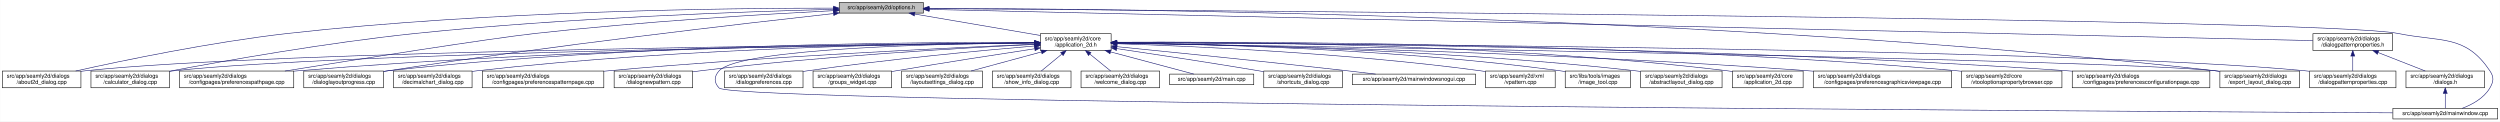
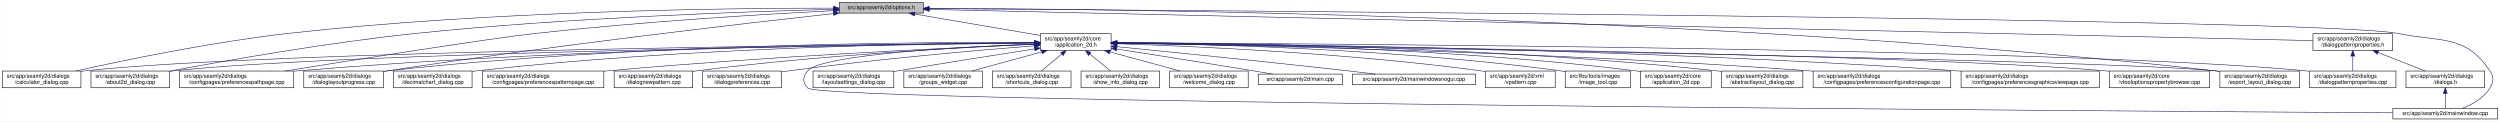
<svg xmlns="http://www.w3.org/2000/svg" xmlns:xlink="http://www.w3.org/1999/xlink" width="4487pt" height="218pt" viewBox="0.00 0.00 4486.50 218.00">
  <g id="graph0" class="graph" transform="scale(1 1) rotate(0) translate(4 214)">
    <polygon fill="white" stroke="transparent" points="-4,4 -4,-214 4482.5,-214 4482.5,4 -4,4" />
    <g id="node1" class="node">
      <g id="a_node1">
        <a xlink:title=" ">
          <polygon fill="#bfbfbf" stroke="black" points="1502,-190.5 1502,-209.5 1653,-209.5 1653,-190.5 1502,-190.5" />
          <text text-anchor="middle" x="1577.5" y="-197.5" font-family="Helvetica,sans-Serif" font-size="10.00">src/app/seamly2d/options.h</text>
        </a>
      </g>
    </g>
    <g id="node2" class="node">
      <g id="a_node2">
        <a xlink:href="../../d7/d61/application__2d_8h.html" target="_top" xlink:title=" ">
          <polygon fill="white" stroke="black" points="1863,-123.5 1863,-153.5 1990,-153.5 1990,-123.5 1863,-123.5" />
          <text text-anchor="start" x="1871" y="-141.5" font-family="Helvetica,sans-Serif" font-size="10.00">src/app/seamly2d/core</text>
          <text text-anchor="middle" x="1926.5" y="-130.5" font-family="Helvetica,sans-Serif" font-size="10.00">/application_2d.h</text>
        </a>
      </g>
    </g>
    <g id="edge1" class="edge">
      <path fill="none" stroke="midnightblue" d="M1637.67,-188.74C1700.56,-178.02 1798.86,-161.26 1862.98,-150.33" />
      <polygon fill="midnightblue" stroke="midnightblue" points="1636.77,-185.34 1627.5,-190.48 1637.95,-192.24 1636.77,-185.34" />
    </g>
-     <g id="node4" class="node">
-       <g id="a_node4">
-         <a xlink:href="../../d9/d7f/about2d__dialog_8cpp.html" target="_top" xlink:title=" ">
+     <g id="node5" class="node">
+       <g id="a_node5">
+         <a xlink:href="../../d7/dfa/calculator__dialog_8cpp.html" target="_top" xlink:title=" ">
          <polygon fill="white" stroke="black" points="0,-56.5 0,-86.5 141,-86.5 141,-56.5 0,-56.5" />
          <text text-anchor="start" x="8" y="-74.5" font-family="Helvetica,sans-Serif" font-size="10.00">src/app/seamly2d/dialogs</text>
-           <text text-anchor="middle" x="70.5" y="-63.5" font-family="Helvetica,sans-Serif" font-size="10.00">/about2d_dialog.cpp</text>
+           <text text-anchor="middle" x="70.5" y="-63.5" font-family="Helvetica,sans-Serif" font-size="10.00">/calculator_dialog.cpp</text>
        </a>
      </g>
    </g>
    <g id="edge27" class="edge">
      <path fill="none" stroke="midnightblue" d="M1491.67,-199.44C1310.27,-199.48 874.82,-194.85 512.5,-154 375.26,-138.52 216.5,-105.49 131.59,-86.57" />
      <polygon fill="midnightblue" stroke="midnightblue" points="1491.68,-202.94 1501.68,-199.43 1491.68,-195.94 1491.68,-202.94" />
    </g>
-     <g id="node5" class="node">
-       <g id="a_node5">
-         <a xlink:href="../../d7/dfa/calculator__dialog_8cpp.html" target="_top" xlink:title=" ">
+     <g id="node9" class="node">
+       <g id="a_node9">
+         <a xlink:href="../../d9/d7f/about2d__dialog_8cpp.html" target="_top" xlink:title=" ">
          <polygon fill="white" stroke="black" points="159,-56.5 159,-86.5 300,-86.5 300,-56.5 159,-56.5" />
          <text text-anchor="start" x="167" y="-74.5" font-family="Helvetica,sans-Serif" font-size="10.00">src/app/seamly2d/dialogs</text>
-           <text text-anchor="middle" x="229.5" y="-63.5" font-family="Helvetica,sans-Serif" font-size="10.00">/calculator_dialog.cpp</text>
+           <text text-anchor="middle" x="229.5" y="-63.5" font-family="Helvetica,sans-Serif" font-size="10.00">/about2d_dialog.cpp</text>
        </a>
      </g>
    </g>
    <g id="edge28" class="edge">
      <path fill="none" stroke="midnightblue" d="M1491.61,-197.2C1339.88,-193.39 1014.6,-182.41 741.5,-154 583.04,-137.52 398.94,-104.87 300.41,-86.28" />
      <polygon fill="midnightblue" stroke="midnightblue" points="1491.71,-200.7 1501.79,-197.45 1491.88,-193.71 1491.71,-200.7" />
    </g>
    <g id="node10" class="node">
      <g id="a_node10">
        <a xlink:href="../../dc/d20/preferencespathpage_8cpp.html" target="_top" xlink:title=" ">
          <polygon fill="white" stroke="black" points="318,-56.5 318,-86.5 523,-86.5 523,-56.5 318,-56.5" />
          <text text-anchor="start" x="326" y="-74.5" font-family="Helvetica,sans-Serif" font-size="10.00">src/app/seamly2d/dialogs</text>
          <text text-anchor="middle" x="420.5" y="-63.5" font-family="Helvetica,sans-Serif" font-size="10.00">/configpages/preferencespathpage.cpp</text>
        </a>
      </g>
    </g>
    <g id="edge29" class="edge">
      <path fill="none" stroke="midnightblue" d="M1491.58,-194.91C1371.55,-188.71 1146.99,-175.35 956.5,-154 871.26,-144.45 635.73,-107.19 507.1,-86.52" />
      <polygon fill="midnightblue" stroke="midnightblue" points="1491.64,-198.42 1501.81,-195.44 1492,-191.43 1491.64,-198.42" />
    </g>
    <g id="node13" class="node">
      <g id="a_node13">
        <a xlink:href="../../d6/d89/dialoglayoutprogress_8cpp.html" target="_top" xlink:title=" ">
          <polygon fill="white" stroke="black" points="541,-56.5 541,-86.5 684,-86.5 684,-56.5 541,-56.5" />
          <text text-anchor="start" x="549" y="-74.5" font-family="Helvetica,sans-Serif" font-size="10.00">src/app/seamly2d/dialogs</text>
          <text text-anchor="middle" x="612.5" y="-63.5" font-family="Helvetica,sans-Serif" font-size="10.00">/dialoglayoutprogress.cpp</text>
        </a>
      </g>
    </g>
    <g id="edge30" class="edge">
      <path fill="none" stroke="midnightblue" d="M1491.69,-189.68C1333.36,-172.15 984.76,-131.95 692.5,-87 689.85,-86.59 687.15,-86.17 684.43,-85.72" />
      <polygon fill="midnightblue" stroke="midnightblue" points="1491.51,-193.18 1501.84,-190.8 1492.28,-186.23 1491.51,-193.18" />
    </g>
    <g id="node17" class="node">
      <g id="a_node17">
        <a xlink:href="../../dd/d54/export__layout__dialog_8cpp.html" target="_top" xlink:title=" ">
          <polygon fill="white" stroke="black" points="3980,-56.5 3980,-86.5 4123,-86.5 4123,-56.5 3980,-56.5" />
          <text text-anchor="start" x="3988" y="-74.5" font-family="Helvetica,sans-Serif" font-size="10.00">src/app/seamly2d/dialogs</text>
          <text text-anchor="middle" x="4051.5" y="-63.5" font-family="Helvetica,sans-Serif" font-size="10.00">/export_layout_dialog.cpp</text>
        </a>
      </g>
    </g>
    <g id="edge35" class="edge">
-       <path fill="none" stroke="midnightblue" d="M1663.31,-199.09C1974.54,-198.53 3072.95,-189 3971.5,-87 3974.16,-86.7 3976.87,-86.36 3979.61,-85.99" />
-       <polygon fill="midnightblue" stroke="midnightblue" points="1663,-195.59 1653.01,-199.1 1663.02,-202.59 1663,-195.59" />
+       <path fill="none" stroke="midnightblue" d="M1663.53,-199.02C1974.97,-198.22 3072.47,-187.96 3970.5,-87 3973.48,-86.66 3976.52,-86.29 3979.58,-85.88" />
+       <polygon fill="midnightblue" stroke="midnightblue" points="1663.22,-195.52 1653.22,-199.04 1663.23,-202.52 1663.22,-195.52" />
    </g>
    <g id="node25" class="node">
      <g id="a_node25">
        <a xlink:href="../../d8/dd9/mainwindow_8cpp.html" target="_top" xlink:title=" ">
          <polygon fill="white" stroke="black" points="4290.5,-0.5 4290.5,-19.5 4478.5,-19.5 4478.5,-0.5 4290.5,-0.5" />
          <text text-anchor="middle" x="4384.5" y="-7.5" font-family="Helvetica,sans-Serif" font-size="10.00">src/app/seamly2d/mainwindow.cpp</text>
        </a>
      </g>
    </g>
    <g id="edge36" class="edge">
      <path fill="none" stroke="midnightblue" d="M1663.59,-198.47C2112.31,-195.58 4167.54,-180.9 4299.5,-154 4377.05,-138.19 4420.3,-152.66 4464.5,-87 4472.19,-75.57 4471.46,-67.89 4464.5,-56 4453.8,-37.71 4432.63,-26.27 4414.75,-19.51" />
      <polygon fill="midnightblue" stroke="midnightblue" points="1663.27,-194.97 1653.3,-198.53 1663.32,-201.97 1663.27,-194.97" />
    </g>
    <g id="node28" class="node">
      <g id="a_node28">
        <a xlink:href="../../d5/d4e/dialogpatternproperties_8h.html" target="_top" xlink:title=" ">
          <polygon fill="white" stroke="black" points="4147,-123.5 4147,-153.5 4290,-153.5 4290,-123.5 4147,-123.5" />
          <text text-anchor="start" x="4155" y="-141.5" font-family="Helvetica,sans-Serif" font-size="10.00">src/app/seamly2d/dialogs</text>
          <text text-anchor="middle" x="4218.5" y="-130.5" font-family="Helvetica,sans-Serif" font-size="10.00">/dialogpatternproperties.h</text>
        </a>
      </g>
    </g>
    <g id="edge31" class="edge">
      <path fill="none" stroke="midnightblue" d="M1663.5,-197.06C2067.81,-187.95 3775.47,-149.48 4146.97,-141.11" />
      <polygon fill="midnightblue" stroke="midnightblue" points="1663.26,-193.57 1653.34,-197.29 1663.42,-200.57 1663.26,-193.57" />
    </g>
    <g id="node3" class="node">
      <g id="a_node3">
+         <a xlink:href="../../df/d3e/application__2d_8cpp.html" target="_top" xlink:title=" ">
+           <polygon fill="white" stroke="black" points="2940,-56.5 2940,-86.5 3067,-86.5 3067,-56.5 2940,-56.5" />
+           <text text-anchor="start" x="2948" y="-74.5" font-family="Helvetica,sans-Serif" font-size="10.00">src/app/seamly2d/core</text>
+           <text text-anchor="middle" x="3003.5" y="-63.5" font-family="Helvetica,sans-Serif" font-size="10.00">/application_2d.cpp</text>
+         </a>
+       </g>
+     </g>
+     <g id="edge2" class="edge">
+       <path fill="none" stroke="midnightblue" d="M2000.34,-137.46C2166.92,-136.57 2584.41,-129.84 2930.5,-87 2933.58,-86.62 2936.72,-86.18 2939.89,-85.7" />
+       <polygon fill="midnightblue" stroke="midnightblue" points="2000.19,-133.96 1990.21,-137.51 2000.23,-140.96 2000.19,-133.96" />
+     </g>
+     <g id="node4" class="node">
+       <g id="a_node4">
        <a xlink:href="../../dd/db4/abstractlayout__dialog_8cpp.html" target="_top" xlink:title=" ">
-           <polygon fill="white" stroke="black" points="2940.5,-56.5 2940.5,-86.5 3086.5,-86.5 3086.5,-56.5 2940.5,-56.5" />
-           <text text-anchor="start" x="2948.5" y="-74.5" font-family="Helvetica,sans-Serif" font-size="10.00">src/app/seamly2d/dialogs</text>
-           <text text-anchor="middle" x="3013.5" y="-63.5" font-family="Helvetica,sans-Serif" font-size="10.00">/abstractlayout_dialog.cpp</text>
-         </a>
-       </g>
-     </g>
-     <g id="edge2" class="edge">
-       <path fill="none" stroke="midnightblue" d="M2000.27,-136.88C2166.71,-134.81 2583.94,-125.84 2930.5,-87 2933.7,-86.64 2936.96,-86.24 2940.25,-85.8" />
-       <polygon fill="midnightblue" stroke="midnightblue" points="2000.11,-133.38 1990.15,-137 2000.19,-140.38 2000.11,-133.38" />
+           <polygon fill="white" stroke="black" points="3085.5,-56.5 3085.5,-86.5 3231.5,-86.5 3231.5,-56.5 3085.5,-56.5" />
+           <text text-anchor="start" x="3093.5" y="-74.5" font-family="Helvetica,sans-Serif" font-size="10.00">src/app/seamly2d/dialogs</text>
+           <text text-anchor="middle" x="3158.5" y="-63.5" font-family="Helvetica,sans-Serif" font-size="10.00">/abstractlayout_dialog.cpp</text>
+         </a>
+       </g>
    </g>
    <g id="edge3" class="edge">
+       <path fill="none" stroke="midnightblue" d="M2000.28,-137.55C2183.05,-136.96 2671.26,-131.01 3075.5,-87 3078.7,-86.65 3081.96,-86.26 3085.25,-85.82" />
+       <polygon fill="midnightblue" stroke="midnightblue" points="2000.23,-134.05 1990.24,-137.58 2000.25,-141.05 2000.23,-134.05" />
+     </g>
+     <g id="edge4" class="edge">
      <path fill="none" stroke="midnightblue" d="M1852.53,-136.91C1560.58,-134.34 487.72,-122.63 149.5,-87 146.73,-86.71 143.9,-86.37 141.06,-86" />
      <polygon fill="midnightblue" stroke="midnightblue" points="1852.56,-140.41 1862.59,-137 1852.62,-133.41 1852.56,-140.41" />
    </g>
-     <g id="edge4" class="edge">
-       <path fill="none" stroke="midnightblue" d="M1852.41,-136.67C1577.21,-133.35 613.89,-119.61 308.5,-87 305.73,-86.7 302.9,-86.37 300.06,-85.99" />
-       <polygon fill="midnightblue" stroke="midnightblue" points="1852.64,-140.17 1862.69,-136.79 1852.73,-133.17 1852.64,-140.17" />
-     </g>
    <g id="node6" class="node">
      <g id="a_node6">
-         <a xlink:href="../../df/d3e/application__2d_8cpp.html" target="_top" xlink:title=" ">
-           <polygon fill="white" stroke="black" points="3105,-56.5 3105,-86.5 3232,-86.5 3232,-56.5 3105,-56.5" />
-           <text text-anchor="start" x="3113" y="-74.5" font-family="Helvetica,sans-Serif" font-size="10.00">src/app/seamly2d/core</text>
-           <text text-anchor="middle" x="3168.5" y="-63.5" font-family="Helvetica,sans-Serif" font-size="10.00">/application_2d.cpp</text>
+         <a xlink:href="../../d2/d2d/preferencesconfigurationpage_8cpp.html" target="_top" xlink:title=" ">
+           <polygon fill="white" stroke="black" points="3250,-56.5 3250,-86.5 3497,-86.5 3497,-56.5 3250,-56.5" />
+           <text text-anchor="start" x="3258" y="-74.5" font-family="Helvetica,sans-Serif" font-size="10.00">src/app/seamly2d/dialogs</text>
+           <text text-anchor="middle" x="3373.5" y="-63.5" font-family="Helvetica,sans-Serif" font-size="10.00">/configpages/preferencesconfigurationpage.cpp</text>
        </a>
      </g>
    </g>
    <g id="edge5" class="edge">
-       <path fill="none" stroke="midnightblue" d="M2000.29,-138.22C2185.34,-139.16 2683.77,-136.49 3095.5,-87 3098.58,-86.63 3101.72,-86.2 3104.89,-85.73" />
-       <polygon fill="midnightblue" stroke="midnightblue" points="2000.16,-134.71 1990.14,-138.16 2000.12,-141.71 2000.16,-134.71" />
+       <path fill="none" stroke="midnightblue" d="M2000.26,-136.48C2200.14,-133.32 2768.87,-121.73 3240.5,-87 3243.63,-86.77 3246.79,-86.52 3249.99,-86.26" />
+       <polygon fill="midnightblue" stroke="midnightblue" points="2000.12,-132.98 1990.17,-136.64 2000.23,-139.98 2000.12,-132.98" />
    </g>
    <g id="node7" class="node">
      <g id="a_node7">
        <a xlink:href="../../d9/d70/preferencesgraphicsviewpage_8cpp.html" target="_top" xlink:title=" ">
-           <polygon fill="white" stroke="black" points="3250.5,-56.5 3250.5,-86.5 3498.5,-86.5 3498.5,-56.5 3250.5,-56.5" />
-           <text text-anchor="start" x="3258.5" y="-74.5" font-family="Helvetica,sans-Serif" font-size="10.00">src/app/seamly2d/dialogs</text>
-           <text text-anchor="middle" x="3374.5" y="-63.5" font-family="Helvetica,sans-Serif" font-size="10.00">/configpages/preferencesgraphicsviewpage.cpp</text>
+           <polygon fill="white" stroke="black" points="3515.5,-56.5 3515.5,-86.5 3763.5,-86.5 3763.5,-56.5 3515.5,-56.5" />
+           <text text-anchor="start" x="3523.5" y="-74.5" font-family="Helvetica,sans-Serif" font-size="10.00">src/app/seamly2d/dialogs</text>
+           <text text-anchor="middle" x="3639.5" y="-63.5" font-family="Helvetica,sans-Serif" font-size="10.00">/configpages/preferencesgraphicsviewpage.cpp</text>
        </a>
      </g>
    </g>
    <g id="edge6" class="edge">
-       <path fill="none" stroke="midnightblue" d="M2000.26,-136.46C2200.14,-133.25 2768.86,-121.54 3240.5,-87 3243.77,-86.76 3247.08,-86.5 3250.42,-86.23" />
-       <polygon fill="midnightblue" stroke="midnightblue" points="2000.12,-132.96 1990.17,-136.62 2000.23,-139.96 2000.12,-132.96" />
+       <path fill="none" stroke="midnightblue" d="M2000.2,-137.13C2225.75,-135.56 2926.5,-127.53 3505.5,-87 3508.77,-86.77 3512.08,-86.52 3515.42,-86.26" />
+       <polygon fill="midnightblue" stroke="midnightblue" points="2000.11,-133.63 1990.14,-137.19 2000.16,-140.63 2000.11,-133.63" />
    </g>
    <g id="node8" class="node">
      <g id="a_node8">
        <a xlink:href="../../d2/d00/vtooloptionspropertybrowser_8cpp.html" target="_top" xlink:title=" ">
-           <polygon fill="white" stroke="black" points="3516.5,-56.5 3516.5,-86.5 3696.5,-86.5 3696.5,-56.5 3516.5,-56.5" />
-           <text text-anchor="start" x="3524.5" y="-74.5" font-family="Helvetica,sans-Serif" font-size="10.00">src/app/seamly2d/core</text>
-           <text text-anchor="middle" x="3606.5" y="-63.5" font-family="Helvetica,sans-Serif" font-size="10.00">/vtooloptionspropertybrowser.cpp</text>
+           <polygon fill="white" stroke="black" points="3781.5,-56.5 3781.5,-86.5 3961.5,-86.5 3961.5,-56.5 3781.5,-56.5" />
+           <text text-anchor="start" x="3789.5" y="-74.5" font-family="Helvetica,sans-Serif" font-size="10.00">src/app/seamly2d/core</text>
+           <text text-anchor="middle" x="3871.5" y="-63.5" font-family="Helvetica,sans-Serif" font-size="10.00">/vtooloptionspropertybrowser.cpp</text>
        </a>
      </g>
    </g>
    <g id="edge7" class="edge">
-       <path fill="none" stroke="midnightblue" d="M2000.37,-138.11C2226.43,-139.35 2928.63,-138.47 3507.5,-87 3510.44,-86.74 3513.43,-86.45 3516.44,-86.13" />
-       <polygon fill="midnightblue" stroke="midnightblue" points="2000.31,-134.61 1990.29,-138.06 2000.27,-141.61 2000.31,-134.61" />
-     </g>
-     <g id="node9" class="node">
-       <g id="a_node9">
-         <a xlink:href="../../d2/d2d/preferencesconfigurationpage_8cpp.html" target="_top" xlink:title=" ">
-           <polygon fill="white" stroke="black" points="3715,-56.5 3715,-86.5 3962,-86.5 3962,-56.5 3715,-56.5" />
-           <text text-anchor="start" x="3723" y="-74.5" font-family="Helvetica,sans-Serif" font-size="10.00">src/app/seamly2d/dialogs</text>
-           <text text-anchor="middle" x="3838.5" y="-63.5" font-family="Helvetica,sans-Serif" font-size="10.00">/configpages/preferencesconfigurationpage.cpp</text>
-         </a>
-       </g>
+       <path fill="none" stroke="midnightblue" d="M2000.77,-136.64C2300.21,-132.99 3419.54,-117.57 3772.5,-87 3775.44,-86.75 3778.43,-86.46 3781.44,-86.15" />
+       <polygon fill="midnightblue" stroke="midnightblue" points="2000.43,-133.14 1990.47,-136.77 2000.51,-140.14 2000.43,-133.14" />
    </g>
    <g id="edge8" class="edge">
-       <path fill="none" stroke="midnightblue" d="M2000.16,-137.52C2243.68,-137.15 3044.92,-132.31 3705.5,-87 3708.63,-86.79 3711.8,-86.55 3714.99,-86.31" />
-       <polygon fill="midnightblue" stroke="midnightblue" points="2000.01,-134.02 1990.01,-137.54 2000.02,-141.02 2000.01,-134.02" />
+       <path fill="none" stroke="midnightblue" d="M1852.41,-136.67C1577.21,-133.35 613.89,-119.61 308.5,-87 305.73,-86.7 302.9,-86.37 300.06,-85.99" />
+       <polygon fill="midnightblue" stroke="midnightblue" points="1852.64,-140.17 1862.69,-136.79 1852.73,-133.17 1852.64,-140.17" />
    </g>
    <g id="edge9" class="edge">
      <path fill="none" stroke="midnightblue" d="M1852.56,-137.26C1644.32,-136.06 1035.3,-128.93 531.5,-87 528.79,-86.77 526.04,-86.53 523.27,-86.27" />
      <polygon fill="midnightblue" stroke="midnightblue" points="1852.74,-140.76 1862.76,-137.32 1852.78,-133.76 1852.74,-140.76" />
    </g>
    <g id="node11" class="node">
      <g id="a_node11">
        <a xlink:href="../../dd/dc2/decimalchart__dialog_8cpp.html" target="_top" xlink:title=" ">
          <polygon fill="white" stroke="black" points="702,-56.5 702,-86.5 843,-86.5 843,-56.5 702,-56.5" />
          <text text-anchor="start" x="710" y="-74.5" font-family="Helvetica,sans-Serif" font-size="10.00">src/app/seamly2d/dialogs</text>
          <text text-anchor="middle" x="772.5" y="-63.5" font-family="Helvetica,sans-Serif" font-size="10.00">/decimalchart_dialog.cpp</text>
        </a>
      </g>
    </g>
    <g id="edge10" class="edge">
      <path fill="none" stroke="midnightblue" d="M1852.61,-137.39C1678.05,-136.38 1226.65,-129.51 852.5,-87 849.41,-86.65 846.27,-86.25 843.1,-85.82" />
      <polygon fill="midnightblue" stroke="midnightblue" points="1852.69,-140.89 1862.71,-137.44 1852.73,-133.89 1852.69,-140.89" />
    </g>
    <g id="node12" class="node">
      <g id="a_node12">
        <a xlink:href="../../dc/d63/preferencespatternpage_8cpp.html" target="_top" xlink:title=" ">
          <polygon fill="white" stroke="black" points="861.5,-56.5 861.5,-86.5 1079.5,-86.5 1079.5,-56.5 861.5,-56.5" />
          <text text-anchor="start" x="869.5" y="-74.5" font-family="Helvetica,sans-Serif" font-size="10.00">src/app/seamly2d/dialogs</text>
          <text text-anchor="middle" x="970.5" y="-63.5" font-family="Helvetica,sans-Serif" font-size="10.00">/configpages/preferencespatternpage.cpp</text>
        </a>
      </g>
    </g>
    <g id="edge11" class="edge">
      <path fill="none" stroke="midnightblue" d="M1852.61,-134.59C1706.45,-128.49 1370.21,-112.77 1088.5,-87 1085.62,-86.74 1082.71,-86.46 1079.77,-86.17" />
      <polygon fill="midnightblue" stroke="midnightblue" points="1852.66,-138.1 1862.8,-135.01 1852.95,-131.1 1852.66,-138.1" />
    </g>
    <g id="edge12" class="edge">
      <path fill="none" stroke="midnightblue" d="M1852.43,-138.03C1660.3,-138.64 1130.39,-135.41 692.5,-87 689.83,-86.71 687.12,-86.37 684.39,-86.01" />
      <polygon fill="midnightblue" stroke="midnightblue" points="1852.7,-141.53 1862.69,-137.99 1852.68,-134.53 1852.7,-141.53" />
    </g>
    <g id="node14" class="node">
      <g id="a_node14">
        <a xlink:href="../../de/d87/dialognewpattern_8cpp.html" target="_top" xlink:title=" ">
          <polygon fill="white" stroke="black" points="1098,-56.5 1098,-86.5 1239,-86.5 1239,-56.5 1098,-56.5" />
          <text text-anchor="start" x="1106" y="-74.5" font-family="Helvetica,sans-Serif" font-size="10.00">src/app/seamly2d/dialogs</text>
          <text text-anchor="middle" x="1168.5" y="-63.5" font-family="Helvetica,sans-Serif" font-size="10.00">/dialognewpattern.cpp</text>
        </a>
      </g>
    </g>
    <g id="edge13" class="edge">
-       <path fill="none" stroke="midnightblue" d="M1852.6,-134.23C1728.47,-128.23 1470.41,-113.58 1253.5,-87 1248.89,-86.44 1244.16,-85.8 1239.39,-85.11" />
-       <polygon fill="midnightblue" stroke="midnightblue" points="1852.59,-137.74 1862.74,-134.72 1852.92,-130.74 1852.59,-137.74" />
+       <path fill="none" stroke="midnightblue" d="M1852.39,-134.59C1727.29,-129.11 1466.45,-115.15 1247.5,-87 1244.73,-86.64 1241.92,-86.26 1239.08,-85.84" />
+       <polygon fill="midnightblue" stroke="midnightblue" points="1852.47,-138.1 1862.61,-135.04 1852.77,-131.11 1852.47,-138.1" />
    </g>
    <g id="node15" class="node">
      <g id="a_node15">
+         <a xlink:href="../../d5/dc5/dialogpreferences_8cpp.html" target="_top" xlink:title=" ">
+           <polygon fill="white" stroke="black" points="1257,-56.5 1257,-86.5 1398,-86.5 1398,-56.5 1257,-56.5" />
+           <text text-anchor="start" x="1265" y="-74.5" font-family="Helvetica,sans-Serif" font-size="10.00">src/app/seamly2d/dialogs</text>
+           <text text-anchor="middle" x="1327.5" y="-63.5" font-family="Helvetica,sans-Serif" font-size="10.00">/dialogpreferences.cpp</text>
+         </a>
+       </g>
+     </g>
+     <g id="edge14" class="edge">
+       <path fill="none" stroke="midnightblue" d="M1852.62,-131.9C1752.6,-123.94 1568.66,-107.96 1412.5,-87 1407.9,-86.38 1403.17,-85.7 1398.4,-84.98" />
+       <polygon fill="midnightblue" stroke="midnightblue" points="1852.38,-135.39 1862.63,-132.69 1852.93,-128.41 1852.38,-135.39" />
+     </g>
+     <g id="node16" class="node">
+       <g id="a_node16">
        <a xlink:href="../../d5/d18/dialogpatternproperties_8cpp.html" target="_top" xlink:title=" ">
          <polygon fill="white" stroke="black" points="4141,-56.5 4141,-86.5 4296,-86.5 4296,-56.5 4141,-56.5" />
          <text text-anchor="start" x="4149" y="-74.5" font-family="Helvetica,sans-Serif" font-size="10.00">src/app/seamly2d/dialogs</text>
          <text text-anchor="middle" x="4218.5" y="-63.5" font-family="Helvetica,sans-Serif" font-size="10.00">/dialogpatternproperties.cpp</text>
        </a>
      </g>
    </g>
-     <g id="edge14" class="edge">
+     <g id="edge15" class="edge">
      <path fill="none" stroke="midnightblue" d="M2000.2,-137.24C2333.82,-135.85 3704.92,-127.73 4132.5,-87 4135.21,-86.74 4137.97,-86.45 4140.75,-86.12" />
      <polygon fill="midnightblue" stroke="midnightblue" points="2000.15,-133.74 1990.16,-137.28 2000.18,-140.74 2000.15,-133.74" />
    </g>
-     <g id="node16" class="node">
-       <g id="a_node16">
-         <a xlink:href="../../d5/dc5/dialogpreferences_8cpp.html" target="_top" xlink:title=" ">
-           <polygon fill="white" stroke="black" points="1296,-56.5 1296,-86.5 1437,-86.5 1437,-56.5 1296,-56.5" />
-           <text text-anchor="start" x="1304" y="-74.5" font-family="Helvetica,sans-Serif" font-size="10.00">src/app/seamly2d/dialogs</text>
-           <text text-anchor="middle" x="1366.5" y="-63.5" font-family="Helvetica,sans-Serif" font-size="10.00">/dialogpreferences.cpp</text>
-         </a>
-       </g>
-     </g>
-     <g id="edge15" class="edge">
-       <path fill="none" stroke="midnightblue" d="M1852.86,-131.54C1758.29,-123.48 1589.23,-107.7 1445.5,-87 1442.74,-86.6 1439.93,-86.18 1437.09,-85.73" />
-       <polygon fill="midnightblue" stroke="midnightblue" points="1852.63,-135.03 1862.89,-132.39 1853.22,-128.06 1852.63,-135.03" />
-     </g>
    <g id="edge16" class="edge">
-       <path fill="none" stroke="midnightblue" d="M2000.29,-136.36C2343.18,-130.94 3772.74,-107.34 3971.5,-87 3974.17,-86.73 3976.88,-86.41 3979.62,-86.07" />
-       <polygon fill="midnightblue" stroke="midnightblue" points="2000.17,-132.86 1990.22,-136.51 2000.28,-139.86 2000.17,-132.86" />
+       <path fill="none" stroke="midnightblue" d="M2000.25,-136.35C2342.98,-130.89 3771.81,-107.12 3970.5,-87 3973.48,-86.7 3976.52,-86.35 3979.59,-85.96" />
+       <polygon fill="midnightblue" stroke="midnightblue" points="2000.13,-132.85 1990.19,-136.51 2000.24,-139.85 2000.13,-132.85" />
    </g>
    <g id="node18" class="node">
      <g id="a_node18">
-         <a xlink:href="../../db/d5c/groups__widget_8cpp.html" target="_top" xlink:title=" ">
-           <polygon fill="white" stroke="black" points="1455,-56.5 1455,-86.5 1596,-86.5 1596,-56.5 1455,-56.5" />
+         <a xlink:href="../../d0/dfa/layoutsettings__dialog_8cpp.html" target="_top" xlink:title=" ">
+           <polygon fill="white" stroke="black" points="1455,-56.5 1455,-86.5 1600,-86.5 1600,-56.5 1455,-56.5" />
          <text text-anchor="start" x="1463" y="-74.5" font-family="Helvetica,sans-Serif" font-size="10.00">src/app/seamly2d/dialogs</text>
-           <text text-anchor="middle" x="1525.5" y="-63.5" font-family="Helvetica,sans-Serif" font-size="10.00">/groups_widget.cpp</text>
+           <text text-anchor="middle" x="1527.5" y="-63.5" font-family="Helvetica,sans-Serif" font-size="10.00">/layoutsettings_dialog.cpp</text>
        </a>
      </g>
    </g>
    <g id="edge17" class="edge">
-       <path fill="none" stroke="midnightblue" d="M1852.68,-126.48C1787.36,-116.6 1689.49,-101.46 1604.5,-87 1601.75,-86.53 1598.95,-86.05 1596.12,-85.56" />
-       <polygon fill="midnightblue" stroke="midnightblue" points="1852.47,-129.99 1862.88,-128.02 1853.52,-123.07 1852.47,-129.99" />
+       <path fill="none" stroke="midnightblue" d="M1852.71,-126.2C1788.22,-116.23 1692.08,-101.12 1608.5,-87 1605.82,-86.55 1603.1,-86.08 1600.35,-85.61" />
+       <polygon fill="midnightblue" stroke="midnightblue" points="1852.37,-129.69 1862.79,-127.76 1853.44,-122.77 1852.37,-129.69" />
    </g>
    <g id="node19" class="node">
      <g id="a_node19">
-         <a xlink:href="../../d0/dfa/layoutsettings__dialog_8cpp.html" target="_top" xlink:title=" ">
-           <polygon fill="white" stroke="black" points="1614,-56.5 1614,-86.5 1759,-86.5 1759,-56.5 1614,-56.5" />
-           <text text-anchor="start" x="1622" y="-74.5" font-family="Helvetica,sans-Serif" font-size="10.00">src/app/seamly2d/dialogs</text>
-           <text text-anchor="middle" x="1686.5" y="-63.5" font-family="Helvetica,sans-Serif" font-size="10.00">/layoutsettings_dialog.cpp</text>
+         <a xlink:href="../../db/d5c/groups__widget_8cpp.html" target="_top" xlink:title=" ">
+           <polygon fill="white" stroke="black" points="1618,-56.5 1618,-86.5 1759,-86.5 1759,-56.5 1618,-56.5" />
+           <text text-anchor="start" x="1626" y="-74.5" font-family="Helvetica,sans-Serif" font-size="10.00">src/app/seamly2d/dialogs</text>
+           <text text-anchor="middle" x="1688.5" y="-63.5" font-family="Helvetica,sans-Serif" font-size="10.00">/groups_widget.cpp</text>
        </a>
      </g>
    </g>
    <g id="edge18" class="edge">
-       <path fill="none" stroke="midnightblue" d="M1865.02,-120.85C1825.89,-110.25 1775.77,-96.68 1738.6,-86.61" />
-       <polygon fill="midnightblue" stroke="midnightblue" points="1864.15,-124.24 1874.72,-123.48 1865.98,-117.48 1864.15,-124.24" />
+       <path fill="none" stroke="midnightblue" d="M1865.04,-120.71C1826.31,-110.14 1776.87,-96.63 1740.17,-86.61" />
+       <polygon fill="midnightblue" stroke="midnightblue" points="1864.58,-124.22 1875.15,-123.48 1866.43,-117.46 1864.58,-124.22" />
    </g>
    <g id="node20" class="node">
      <g id="a_node20">
-         <a xlink:href="../../d2/df4/show__info__dialog_8cpp.html" target="_top" xlink:title=" ">
+         <a xlink:href="../../dd/d84/shortcuts__dialog_8cpp.html" target="_top" xlink:title=" ">
          <polygon fill="white" stroke="black" points="1777,-56.5 1777,-86.5 1918,-86.5 1918,-56.5 1777,-56.5" />
          <text text-anchor="start" x="1785" y="-74.5" font-family="Helvetica,sans-Serif" font-size="10.00">src/app/seamly2d/dialogs</text>
-           <text text-anchor="middle" x="1847.5" y="-63.5" font-family="Helvetica,sans-Serif" font-size="10.00">/show_info_dialog.cpp</text>
+           <text text-anchor="middle" x="1847.5" y="-63.5" font-family="Helvetica,sans-Serif" font-size="10.00">/shortcuts_dialog.cpp</text>
        </a>
      </g>
    </g>
    <g id="edge19" class="edge">
      <path fill="none" stroke="midnightblue" d="M1901.44,-116.88C1889.44,-107.01 1875.37,-95.43 1864.61,-86.58" />
      <polygon fill="midnightblue" stroke="midnightblue" points="1899.41,-119.75 1909.36,-123.4 1903.86,-114.34 1899.41,-119.75" />
    </g>
    <g id="node21" class="node">
      <g id="a_node21">
-         <a xlink:href="../../df/d69/welcome__dialog_8cpp.html" target="_top" xlink:title=" ">
+         <a xlink:href="../../d2/df4/show__info__dialog_8cpp.html" target="_top" xlink:title=" ">
          <polygon fill="white" stroke="black" points="1936,-56.5 1936,-86.5 2077,-86.5 2077,-56.5 1936,-56.5" />
          <text text-anchor="start" x="1944" y="-74.5" font-family="Helvetica,sans-Serif" font-size="10.00">src/app/seamly2d/dialogs</text>
-           <text text-anchor="middle" x="2006.5" y="-63.5" font-family="Helvetica,sans-Serif" font-size="10.00">/welcome_dialog.cpp</text>
+           <text text-anchor="middle" x="2006.5" y="-63.5" font-family="Helvetica,sans-Serif" font-size="10.00">/show_info_dialog.cpp</text>
        </a>
      </g>
    </g>
    <g id="edge20" class="edge">
      <path fill="none" stroke="midnightblue" d="M1951.87,-116.88C1964.03,-107.01 1978.28,-95.43 1989.18,-86.58" />
      <polygon fill="midnightblue" stroke="midnightblue" points="1949.41,-114.37 1943.86,-123.4 1953.83,-119.81 1949.41,-114.37" />
    </g>
    <g id="node22" class="node">
      <g id="a_node22">
-         <a xlink:href="../../dc/d14/app_2seamly2d_2main_8cpp.html" target="_top" xlink:title=" ">
-           <polygon fill="white" stroke="black" points="2095,-62 2095,-81 2246,-81 2246,-62 2095,-62" />
-           <text text-anchor="middle" x="2170.5" y="-69" font-family="Helvetica,sans-Serif" font-size="10.00">src/app/seamly2d/main.cpp</text>
+         <a xlink:href="../../df/d69/welcome__dialog_8cpp.html" target="_top" xlink:title=" ">
+           <polygon fill="white" stroke="black" points="2095,-56.5 2095,-86.5 2236,-86.5 2236,-56.5 2095,-56.5" />
+           <text text-anchor="start" x="2103" y="-74.5" font-family="Helvetica,sans-Serif" font-size="10.00">src/app/seamly2d/dialogs</text>
+           <text text-anchor="middle" x="2165.5" y="-63.5" font-family="Helvetica,sans-Serif" font-size="10.00">/welcome_dialog.cpp</text>
        </a>
      </g>
    </g>
    <g id="edge21" class="edge">
-       <path fill="none" stroke="midnightblue" d="M1989.07,-120.83C2036.83,-108.11 2100.66,-91.11 2138.48,-81.03" />
-       <polygon fill="midnightblue" stroke="midnightblue" points="1987.91,-117.52 1979.14,-123.48 1989.71,-124.28 1987.91,-117.52" />
+       <path fill="none" stroke="midnightblue" d="M1987.72,-120.85C2026.69,-110.25 2076.6,-96.68 2113.62,-86.61" />
+       <polygon fill="midnightblue" stroke="midnightblue" points="1986.8,-117.47 1978.07,-123.48 1988.63,-124.23 1986.8,-117.47" />
    </g>
    <g id="node23" class="node">
      <g id="a_node23">
-         <a xlink:href="../../dd/d84/shortcuts__dialog_8cpp.html" target="_top" xlink:title=" ">
-           <polygon fill="white" stroke="black" points="2264,-56.5 2264,-86.5 2405,-86.5 2405,-56.5 2264,-56.5" />
-           <text text-anchor="start" x="2272" y="-74.5" font-family="Helvetica,sans-Serif" font-size="10.00">src/app/seamly2d/dialogs</text>
-           <text text-anchor="middle" x="2334.5" y="-63.5" font-family="Helvetica,sans-Serif" font-size="10.00">/shortcuts_dialog.cpp</text>
+         <a xlink:href="../../dc/d14/app_2seamly2d_2main_8cpp.html" target="_top" xlink:title=" ">
+           <polygon fill="white" stroke="black" points="2254,-62 2254,-81 2405,-81 2405,-62 2254,-62" />
+           <text text-anchor="middle" x="2329.5" y="-69" font-family="Helvetica,sans-Serif" font-size="10.00">src/app/seamly2d/main.cpp</text>
        </a>
      </g>
    </g>
    <g id="edge22" class="edge">
-       <path fill="none" stroke="midnightblue" d="M2000.04,-126.75C2066.58,-116.88 2167.21,-101.63 2254.5,-87 2257.56,-86.49 2260.69,-85.95 2263.85,-85.41" />
-       <polygon fill="midnightblue" stroke="midnightblue" points="1999.45,-123.3 1990.07,-128.22 2000.48,-130.22 1999.45,-123.3" />
+       <path fill="none" stroke="midnightblue" d="M2000.26,-126.03C2064.73,-115.95 2160.86,-100.77 2244.5,-87 2256.02,-85.1 2268.41,-83.02 2280.07,-81.03" />
+       <polygon fill="midnightblue" stroke="midnightblue" points="1999.53,-122.6 1990.19,-127.61 2000.61,-129.52 1999.53,-122.6" />
    </g>
    <g id="node24" class="node">
      <g id="a_node24">
        <a xlink:href="../../d8/de8/mainwindowsnogui_8cpp.html" target="_top" xlink:title=" ">
          <polygon fill="white" stroke="black" points="2423,-62 2423,-81 2644,-81 2644,-62 2423,-62" />
          <text text-anchor="middle" x="2533.5" y="-69" font-family="Helvetica,sans-Serif" font-size="10.00">src/app/seamly2d/mainwindowsnogui.cpp</text>
        </a>
      </g>
    </g>
    <g id="edge23" class="edge">
      <path fill="none" stroke="midnightblue" d="M2000.48,-130.22C2095.96,-120.74 2267.2,-103.42 2413.5,-87 2430.08,-85.14 2447.93,-83.04 2464.67,-81.02" />
      <polygon fill="midnightblue" stroke="midnightblue" points="1999.96,-126.76 1990.35,-131.23 2000.65,-133.72 1999.96,-126.76" />
    </g>
    <g id="edge24" class="edge">
-       <path fill="none" stroke="midnightblue" d="M1852.53,-137.17C1692.26,-135.7 1324.25,-127.85 1286.5,-87 1277.15,-76.88 1276.83,-65.81 1286.5,-56 1313.54,-28.57 3773.86,-14.19 4290.13,-11.48" />
-       <polygon fill="midnightblue" stroke="midnightblue" points="1852.75,-140.68 1862.78,-137.26 1852.81,-133.68 1852.75,-140.68" />
+       <path fill="none" stroke="midnightblue" d="M1852.6,-135.08C1724.49,-130.11 1472.2,-116.65 1445.5,-87 1436.28,-76.76 1435.83,-65.82 1445.5,-56 1471.05,-30.05 3789.94,-14.59 4290.11,-11.55" />
+       <polygon fill="midnightblue" stroke="midnightblue" points="1852.6,-138.58 1862.73,-135.46 1852.87,-131.59 1852.6,-138.58" />
    </g>
    <g id="node26" class="node">
      <g id="a_node26">
        <a xlink:href="../../d3/d49/vpattern_8cpp.html" target="_top" xlink:title=" ">
          <polygon fill="white" stroke="black" points="2662,-56.5 2662,-86.5 2787,-86.5 2787,-56.5 2662,-56.5" />
          <text text-anchor="start" x="2670" y="-74.5" font-family="Helvetica,sans-Serif" font-size="10.00">src/app/seamly2d/xml</text>
          <text text-anchor="middle" x="2724.5" y="-63.5" font-family="Helvetica,sans-Serif" font-size="10.00">/vpattern.cpp</text>
        </a>
      </g>
    </g>
    <g id="edge25" class="edge">
      <path fill="none" stroke="midnightblue" d="M2000.76,-135.5C2132.53,-131.25 2415.69,-118.95 2652.5,-87 2655.53,-86.59 2658.63,-86.13 2661.75,-85.63" />
      <polygon fill="midnightblue" stroke="midnightblue" points="2000.27,-132.02 1990.39,-135.83 2000.5,-139.01 2000.27,-132.02" />
    </g>
    <g id="node27" class="node">
      <g id="a_node27">
        <a xlink:href="../../d9/da3/image__tool_8cpp.html" target="_top" xlink:title=" ">
          <polygon fill="white" stroke="black" points="2805,-56.5 2805,-86.5 2922,-86.5 2922,-56.5 2805,-56.5" />
          <text text-anchor="start" x="2813" y="-74.5" font-family="Helvetica,sans-Serif" font-size="10.00">src/libs/tools/images</text>
          <text text-anchor="middle" x="2863.5" y="-63.5" font-family="Helvetica,sans-Serif" font-size="10.00">/image_tool.cpp</text>
        </a>
      </g>
    </g>
    <g id="edge26" class="edge">
      <path fill="none" stroke="midnightblue" d="M2000.09,-136.99C2150.28,-135.12 2502.69,-126.49 2795.5,-87 2798.61,-86.58 2801.79,-86.1 2804.99,-85.57" />
      <polygon fill="midnightblue" stroke="midnightblue" points="2000.01,-133.49 1990.06,-137.11 2000.1,-140.49 2000.01,-133.49" />
    </g>
    <g id="edge32" class="edge">
      <path fill="none" stroke="midnightblue" d="M4218.5,-113.11C4218.5,-104.15 4218.5,-94.32 4218.5,-86.58" />
      <polygon fill="midnightblue" stroke="midnightblue" points="4215,-113.4 4218.5,-123.4 4222,-113.4 4215,-113.4" />
    </g>
    <g id="node29" class="node">
      <g id="a_node29">
        <a xlink:href="../../d6/d64/dialogs_8h.html" target="_top" xlink:title=" ">
          <polygon fill="white" stroke="black" points="4314,-56.5 4314,-86.5 4455,-86.5 4455,-56.5 4314,-56.5" />
          <text text-anchor="start" x="4322" y="-74.5" font-family="Helvetica,sans-Serif" font-size="10.00">src/app/seamly2d/dialogs</text>
          <text text-anchor="middle" x="4384.5" y="-63.5" font-family="Helvetica,sans-Serif" font-size="10.00">/dialogs.h</text>
        </a>
      </g>
    </g>
    <g id="edge33" class="edge">
      <path fill="none" stroke="midnightblue" d="M4264.01,-119.68C4290.63,-109.26 4323.77,-96.28 4348.55,-86.58" />
      <polygon fill="midnightblue" stroke="midnightblue" points="4262.55,-116.49 4254.52,-123.4 4265.11,-123.01 4262.55,-116.49" />
    </g>
    <g id="edge34" class="edge">
      <path fill="none" stroke="midnightblue" d="M4384.5,-46.29C4384.5,-36.86 4384.5,-26.65 4384.5,-19.66" />
      <polygon fill="midnightblue" stroke="midnightblue" points="4381,-46.4 4384.5,-56.4 4388,-46.4 4381,-46.4" />
    </g>
  </g>
</svg>
